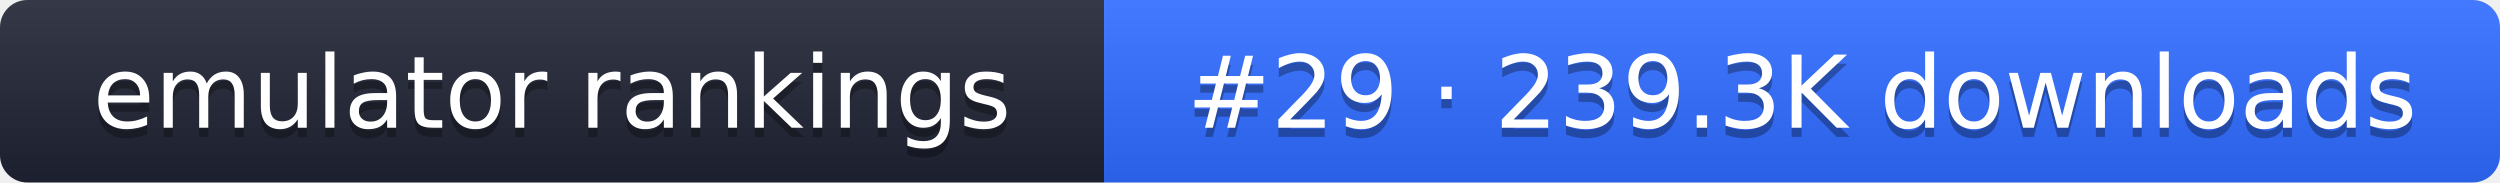
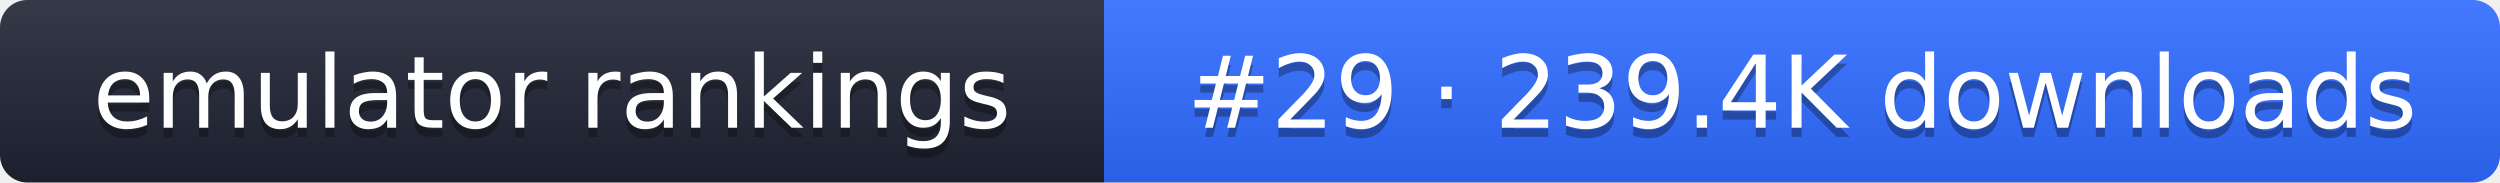
- <svg xmlns="http://www.w3.org/2000/svg" width="274" height="20" role="img" aria-label="emulator rankings: #29 · 239.3K downloads">
+ <svg xmlns="http://www.w3.org/2000/svg" width="274" height="20" role="img" aria-label="emulator rankings: #29 · 239.4K downloads">
  <linearGradient id="g" x2="0" y2="100%">
    <stop offset="0" stop-color="#fff" stop-opacity=".1" />
    <stop offset="1" stop-opacity=".1" />
  </linearGradient>
  <clipPath id="r">
    <rect width="274" height="20" rx="3" fill="#fff" />
  </clipPath>
  <g clip-path="url(#r)">
    <rect width="121" height="20" fill="#1f2433" />
    <rect x="121" width="153" height="20" fill="#2f6bff" />
    <rect width="274" height="20" fill="url(#g)" />
  </g>
  <g fill="#fff" text-anchor="middle" font-family="Verdana,DejaVu Sans,sans-serif" font-size="11">
    <text x="60.5" y="15" fill="#010101" fill-opacity=".3">emulator rankings</text>
    <text x="60.5" y="14">emulator rankings</text>
-     <text x="197.5" y="15" fill="#010101" fill-opacity=".3">#29 · 239.3K downloads</text>
-     <text x="197.5" y="14">#29 · 239.3K downloads</text>
+     <text x="197.5" y="15" fill="#010101" fill-opacity=".3">#29 · 239.4K downloads</text>
+     <text x="197.5" y="14">#29 · 239.4K downloads</text>
  </g>
</svg>
